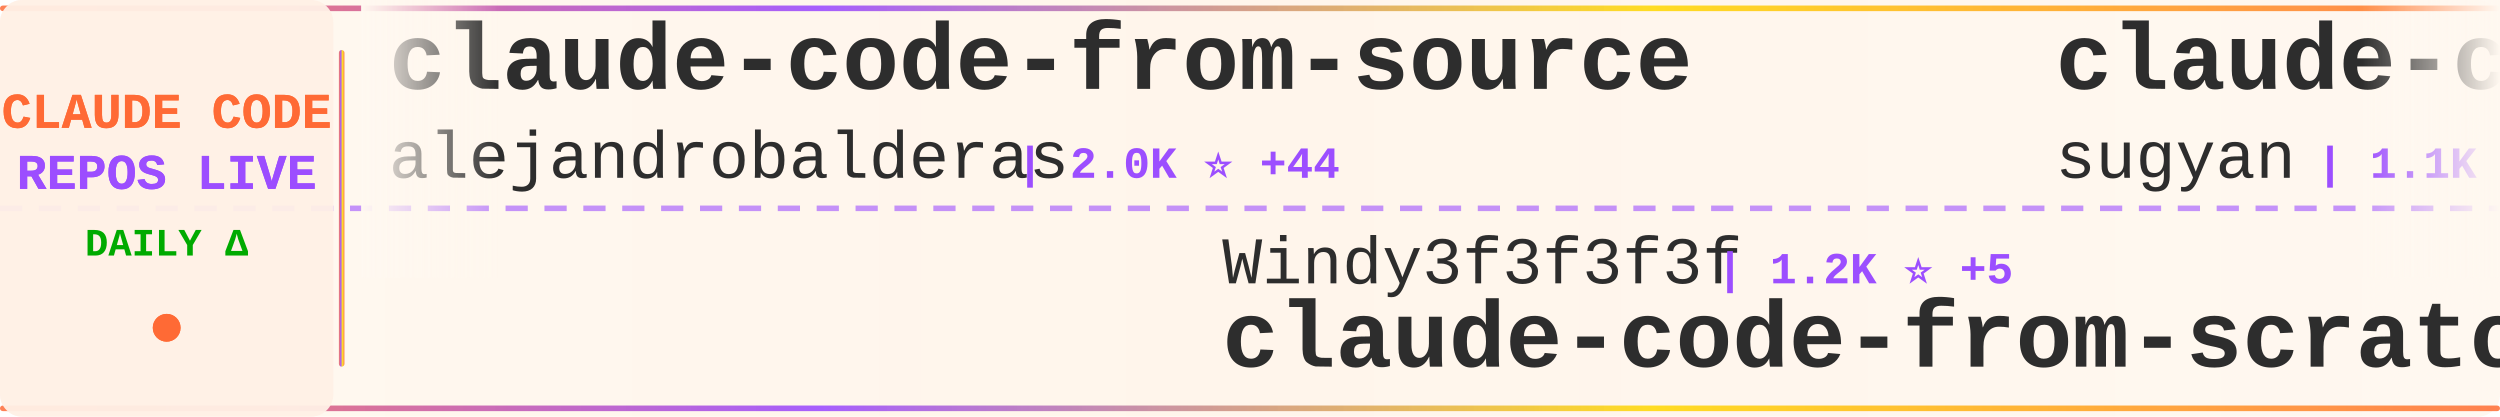
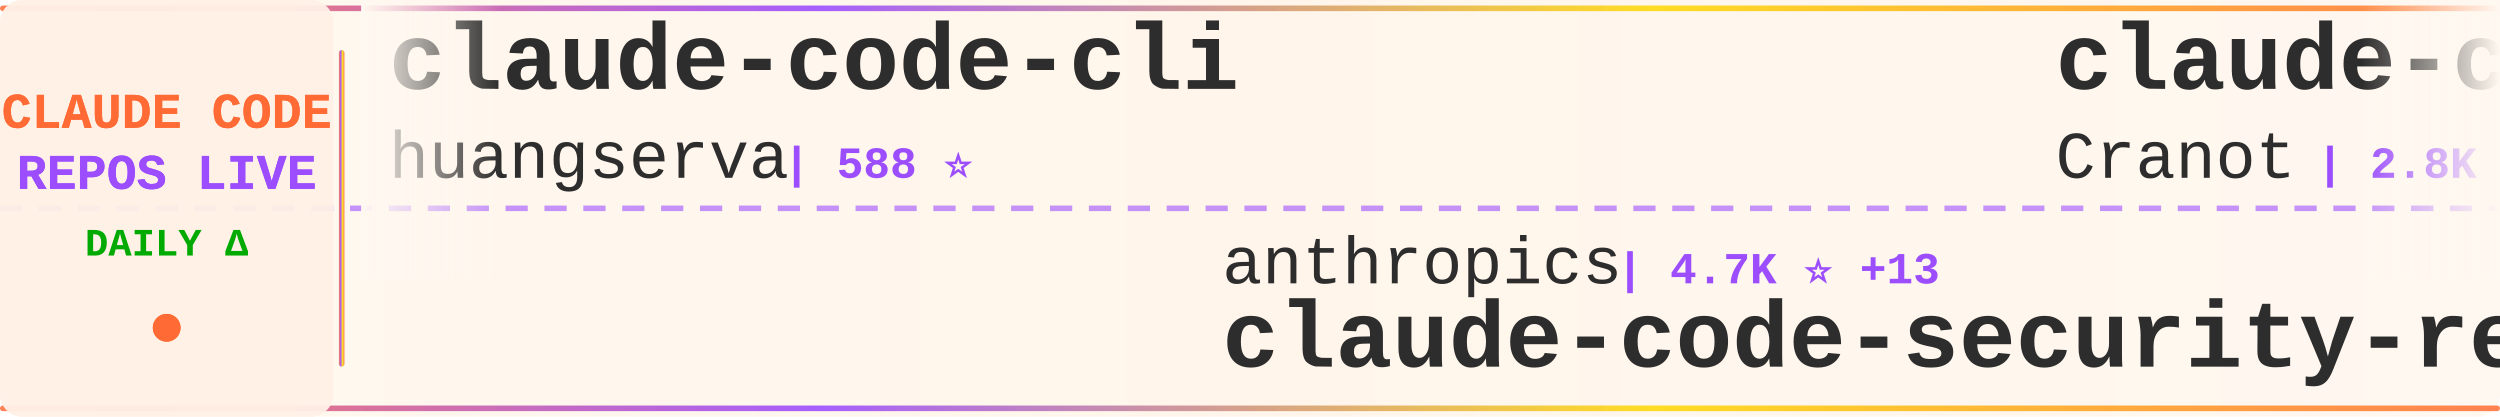
<svg xmlns="http://www.w3.org/2000/svg" width="900" height="150">
  <defs>
    <linearGradient id="tickerBg" x1="0%" y1="0%" x2="100%" y2="0%">
      <stop offset="0%" style="stop-color:#fff8f0;stop-opacity:0.98" />
      <stop offset="50%" style="stop-color:#fff5eb;stop-opacity:1" />
      <stop offset="100%" style="stop-color:#fff8f0;stop-opacity:0.98" />
    </linearGradient>
    <linearGradient id="borderGrad" x1="0%" y1="0%" x2="100%" y2="0%">
      <stop offset="0%" style="stop-color:#FF6B35;stop-opacity:0.85">
        <animate attributeName="stop-opacity" values="0.85;1;0.85" dur="2s" repeatCount="indefinite" />
      </stop>
      <stop offset="33%" style="stop-color:#9C4EFF;stop-opacity:0.9">
        <animate attributeName="stop-opacity" values="0.9;1;0.9" dur="2.2s" repeatCount="indefinite" />
      </stop>
      <stop offset="66%" style="stop-color:#FFD700;stop-opacity:0.85">
        <animate attributeName="stop-opacity" values="0.85;1;0.85" dur="1.8s" repeatCount="indefinite" />
      </stop>
      <stop offset="100%" style="stop-color:#FF6B35;stop-opacity:0.85">
        <animate attributeName="stop-opacity" values="0.85;1;0.85" dur="2s" repeatCount="indefinite" />
      </stop>
    </linearGradient>
    <filter id="textGlow">
      <feGaussianBlur stdDeviation="0.15" result="coloredBlur" />
      <feMerge>
        <feMergeNode in="coloredBlur" />
        <feMergeNode in="SourceGraphic" />
      </feMerge>
    </filter>
    <filter id="metricGlow">
      <feGaussianBlur stdDeviation="0.2" result="coloredBlur" />
      <feMerge>
        <feMergeNode in="coloredBlur" />
        <feMergeNode in="SourceGraphic" />
      </feMerge>
    </filter>
    <linearGradient id="leftFade" x1="0%" y1="0%" x2="100%" y2="0%">
      <stop offset="0%" style="stop-color:#fff8f0;stop-opacity:1" />
      <stop offset="100%" style="stop-color:#fff8f0;stop-opacity:0" />
    </linearGradient>
    <linearGradient id="rightFade" x1="0%" y1="0%" x2="100%" y2="0%">
      <stop offset="0%" style="stop-color:#fff8f0;stop-opacity:0" />
      <stop offset="100%" style="stop-color:#fff8f0;stop-opacity:1" />
    </linearGradient>
  </defs>
  <rect width="900" height="150" fill="url(#tickerBg)" rx="8" />
  <rect x="0" y="2" width="900" height="2" fill="url(#borderGrad)" rx="1" />
  <rect x="0" y="146" width="900" height="2" fill="url(#borderGrad)" rx="1" />
  <line x1="0" y1="75" x2="900" y2="75" stroke="#9C4EFF" stroke-width="2" stroke-dasharray="8 6" opacity="0.6" />
  <rect x="0" y="0" width="120" height="150" fill="#fff0e6" opacity="0.95" rx="8" />
  <text x="60" y="46" font-family="'Courier New', monospace" font-size="18" font-weight="bold" fill="#FF6B35" text-anchor="middle" filter="url(#textGlow)">
    CLAUDE CODE
  </text>
  <text x="60" y="68" font-family="'Courier New', monospace" font-size="18" font-weight="bold" fill="#9C4EFF" text-anchor="middle" filter="url(#textGlow)">
    REPOS LIVE
  </text>
  <text x="60" y="92" font-family="'Courier New', monospace" font-size="14" font-weight="bold" fill="#00aa00" text-anchor="middle">
    DAILY Δ
  </text>
  <circle cx="60" cy="118" r="5" fill="#FF6B35" filter="url(#metricGlow)">
    <animate attributeName="r" values="4;6;4" dur="1.5s" repeatCount="indefinite" />
    <animate attributeName="opacity" values="0.6;1;0.6" dur="1.5s" repeatCount="indefinite" />
  </circle>
  <rect x="122" y="18" width="2" height="114" fill="url(#borderGrad)" rx="1" />
  <clipPath id="tickerClip">
    <rect x="130" y="0" width="770" height="150" />
  </clipPath>
  <g clip-path="url(#tickerClip)">
    <g id="tickerItems">
      <animateTransform attributeName="transform" attributeType="XML" type="translate" from="0 0" to="-3000 0" dur="54s" repeatCount="indefinite" />
      <g transform="translate(0, 0)">
-         <text x="140" y="32" font-family="'Courier New', monospace" font-size="34" font-weight="bold" fill="#2d2d2d">claude-code-from-source</text>
-         <text x="140" y="64" font-family="'Courier New', monospace" font-size="24" font-weight="normal" fill="#2d2d2d" opacity="1.0">alejandrobalderas</text>
-         <text x="366" y="64" font-family="'Courier New', monospace" font-size="16" font-weight="bold" fill="#9C4EFF"> | 2.0K ⭐ +44</text>
+         <text x="140" y="32" font-family="'Courier New', monospace" font-size="34" font-weight="bold" fill="#2d2d2d">claude-code-cli</text>
+         <text x="140" y="64" font-family="'Courier New', monospace" font-size="24" font-weight="normal" fill="#2d2d2d" opacity="1.0">huangserva</text>
+         <text x="282" y="64" font-family="'Courier New', monospace" font-size="16" font-weight="bold" fill="#9C4EFF"> | 588 ⭐</text>
      </g>
      <g transform="translate(300, 0)">
-         <text x="140" y="102" font-family="'Courier New', monospace" font-size="24" font-weight="normal" fill="#2d2d2d" opacity="1.0">Windy3f3f3f3f</text>
-         <text x="318" y="102" font-family="'Courier New', monospace" font-size="16" font-weight="bold" fill="#9C4EFF"> | 1.2K ⭐ +5</text>
-         <text x="140" y="132" font-family="'Courier New', monospace" font-size="34" font-weight="bold" fill="#2d2d2d">claude-code-from-scratch</text>
+         <text x="140" y="102" font-family="'Courier New', monospace" font-size="24" font-weight="normal" fill="#2d2d2d" opacity="1.0">anthropics</text>
+         <text x="282" y="102" font-family="'Courier New', monospace" font-size="16" font-weight="bold" fill="#9C4EFF"> | 4.7K ⭐ +13</text>
+         <text x="140" y="132" font-family="'Courier New', monospace" font-size="34" font-weight="bold" fill="#2d2d2d">claude-code-security-rev...</text>
      </g>
      <g transform="translate(600, 0)">
-         <text x="140" y="32" font-family="'Courier New', monospace" font-size="34" font-weight="bold" fill="#2d2d2d">claude-code-webui</text>
-         <text x="140" y="64" font-family="'Courier New', monospace" font-size="24" font-weight="normal" fill="#2d2d2d" opacity="1.0">sugyan</text>
-         <text x="234" y="64" font-family="'Courier New', monospace" font-size="16" font-weight="bold" fill="#9C4EFF"> | 1.1K ⭐ +5</text>
+         <text x="140" y="32" font-family="'Courier New', monospace" font-size="34" font-weight="bold" fill="#2d2d2d">claude-code-guide</text>
+         <text x="140" y="64" font-family="'Courier New', monospace" font-size="24" font-weight="normal" fill="#2d2d2d" opacity="1.0">Cranot</text>
+         <text x="234" y="64" font-family="'Courier New', monospace" font-size="16" font-weight="bold" fill="#9C4EFF"> | 2.8K ⭐ +1</text>
      </g>
      <g transform="translate(900, 0)">
-         <text x="140" y="102" font-family="'Courier New', monospace" font-size="24" font-weight="normal" fill="#2d2d2d" opacity="1.0">edmund-io</text>
-         <text x="270" y="102" font-family="'Courier New', monospace" font-size="16" font-weight="bold" fill="#9C4EFF"> | 1.4K ⭐ +2</text>
-         <text x="140" y="132" font-family="'Courier New', monospace" font-size="34" font-weight="bold" fill="#2d2d2d">edmunds-claude-code</text>
+         <text x="140" y="102" font-family="'Courier New', monospace" font-size="24" font-weight="normal" fill="#2d2d2d" opacity="1.0">zstmfhy</text>
+         <text x="246" y="102" font-family="'Courier New', monospace" font-size="16" font-weight="bold" fill="#9C4EFF"> | 190 ⭐</text>
+         <text x="140" y="132" font-family="'Courier New', monospace" font-size="34" font-weight="bold" fill="#2d2d2d">Claude-code</text>
      </g>
      <g transform="translate(1200, 0)">
-         <text x="140" y="32" font-family="'Courier New', monospace" font-size="34" font-weight="bold" fill="#2d2d2d">claude-code-hooks-master...</text>
-         <text x="140" y="64" font-family="'Courier New', monospace" font-size="24" font-weight="normal" fill="#2d2d2d" opacity="1.0">disler</text>
-         <text x="234" y="64" font-family="'Courier New', monospace" font-size="16" font-weight="bold" fill="#9C4EFF"> | 3.7K ⭐ +5</text>
+         <text x="140" y="32" font-family="'Courier New', monospace" font-size="34" font-weight="bold" fill="#2d2d2d">claude-code-tudou</text>
+         <text x="140" y="64" font-family="'Courier New', monospace" font-size="24" font-weight="normal" fill="#2d2d2d" opacity="1.0">AICoderTudou</text>
+         <text x="306" y="64" font-family="'Courier New', monospace" font-size="16" font-weight="bold" fill="#9C4EFF"> | 502 ⭐</text>
      </g>
      <g transform="translate(1500, 0)">
-         <text x="140" y="102" font-family="'Courier New', monospace" font-size="24" font-weight="normal" fill="#2d2d2d" opacity="1.0">ghuntley</text>
-         <text x="258" y="102" font-family="'Courier New', monospace" font-size="16" font-weight="bold" fill="#9C4EFF"> | 978 ⭐</text>
-         <text x="140" y="132" font-family="'Courier New', monospace" font-size="34" font-weight="bold" fill="#2d2d2d">claude-code-source-code-...</text>
+         <text x="140" y="102" font-family="'Courier New', monospace" font-size="24" font-weight="normal" fill="#2d2d2d" opacity="1.0">nanocoai</text>
+         <text x="258" y="102" font-family="'Courier New', monospace" font-size="16" font-weight="bold" fill="#9C4EFF"> | 29.1K ⭐ +74</text>
+         <text x="140" y="132" font-family="'Courier New', monospace" font-size="34" font-weight="bold" fill="#2d2d2d">nanoclaw</text>
      </g>
      <g transform="translate(1800, 0)">
-         <text x="140" y="32" font-family="'Courier New', monospace" font-size="34" font-weight="bold" fill="#2d2d2d">claude-code-proxy</text>
-         <text x="140" y="64" font-family="'Courier New', monospace" font-size="24" font-weight="normal" fill="#2d2d2d" opacity="1.0">fuergaosi233</text>
-         <text x="306" y="64" font-family="'Courier New', monospace" font-size="16" font-weight="bold" fill="#9C4EFF"> | 2.6K ⭐ +4</text>
+         <text x="140" y="32" font-family="'Courier New', monospace" font-size="34" font-weight="bold" fill="#2d2d2d">claude_codex_bridge</text>
+         <text x="140" y="64" font-family="'Courier New', monospace" font-size="24" font-weight="normal" fill="#2d2d2d" opacity="1.0">SeemSeam</text>
+         <text x="258" y="64" font-family="'Courier New', monospace" font-size="16" font-weight="bold" fill="#9C4EFF"> | 2.7K ⭐ +7</text>
      </g>
      <g transform="translate(2100, 0)">
-         <text x="140" y="102" font-family="'Courier New', monospace" font-size="24" font-weight="normal" fill="#2d2d2d" opacity="1.0">SeemSeam</text>
-         <text x="258" y="102" font-family="'Courier New', monospace" font-size="16" font-weight="bold" fill="#9C4EFF"> | 2.7K ⭐ +3</text>
-         <text x="140" y="132" font-family="'Courier New', monospace" font-size="34" font-weight="bold" fill="#2d2d2d">claude_codex_bridge</text>
+         <text x="140" y="102" font-family="'Courier New', monospace" font-size="24" font-weight="normal" fill="#2d2d2d" opacity="1.0">JrCx7scC</text>
+         <text x="258" y="102" font-family="'Courier New', monospace" font-size="16" font-weight="bold" fill="#9C4EFF"> | 368 ⭐</text>
+         <text x="140" y="132" font-family="'Courier New', monospace" font-size="34" font-weight="bold" fill="#2d2d2d">claude-code-source</text>
      </g>
      <g transform="translate(2400, 0)">
-         <text x="140" y="32" font-family="'Courier New', monospace" font-size="34" font-weight="bold" fill="#2d2d2d">claude-code-system-promp...</text>
-         <text x="140" y="64" font-family="'Courier New', monospace" font-size="24" font-weight="normal" fill="#2d2d2d" opacity="1.0">Piebald-AI</text>
-         <text x="282" y="64" font-family="'Courier New', monospace" font-size="16" font-weight="bold" fill="#9C4EFF"> | 10.4K ⭐ +24</text>
+         <text x="140" y="32" font-family="'Courier New', monospace" font-size="34" font-weight="bold" fill="#2d2d2d">claude-coder</text>
+         <text x="140" y="64" font-family="'Courier New', monospace" font-size="24" font-weight="normal" fill="#2d2d2d" opacity="1.0">kodu-ai</text>
+         <text x="246" y="64" font-family="'Courier New', monospace" font-size="16" font-weight="bold" fill="#9C4EFF"> | 5.3K ⭐ +2</text>
      </g>
      <g transform="translate(2700, 0)">
-         <text x="140" y="102" font-family="'Courier New', monospace" font-size="24" font-weight="normal" fill="#2d2d2d" opacity="1.0">huangserva</text>
-         <text x="282" y="102" font-family="'Courier New', monospace" font-size="16" font-weight="bold" fill="#9C4EFF"> | 588 ⭐ +1</text>
-         <text x="140" y="132" font-family="'Courier New', monospace" font-size="34" font-weight="bold" fill="#2d2d2d">claude-code-cli</text>
+         <text x="140" y="102" font-family="'Courier New', monospace" font-size="24" font-weight="normal" fill="#2d2d2d" opacity="1.0">anthropics</text>
+         <text x="282" y="102" font-family="'Courier New', monospace" font-size="16" font-weight="bold" fill="#9C4EFF"> | 138.4K ⭐ +642</text>
+         <text x="140" y="132" font-family="'Courier New', monospace" font-size="34" font-weight="bold" fill="#2d2d2d">skills</text>
      </g>
      <g transform="translate(3000, 0)">
-         <text x="140" y="32" font-family="'Courier New', monospace" font-size="34" font-weight="bold" fill="#2d2d2d">claude-code-from-source</text>
-         <text x="140" y="64" font-family="'Courier New', monospace" font-size="24" font-weight="normal" fill="#2d2d2d" opacity="1.0">alejandrobalderas</text>
-         <text x="366" y="64" font-family="'Courier New', monospace" font-size="16" font-weight="bold" fill="#9C4EFF"> | 2.0K ⭐ +44</text>
+         <text x="140" y="32" font-family="'Courier New', monospace" font-size="34" font-weight="bold" fill="#2d2d2d">claude-code-cli</text>
+         <text x="140" y="64" font-family="'Courier New', monospace" font-size="24" font-weight="normal" fill="#2d2d2d" opacity="1.0">huangserva</text>
+         <text x="282" y="64" font-family="'Courier New', monospace" font-size="16" font-weight="bold" fill="#9C4EFF"> | 588 ⭐</text>
      </g>
      <g transform="translate(3300, 0)">
-         <text x="140" y="102" font-family="'Courier New', monospace" font-size="24" font-weight="normal" fill="#2d2d2d" opacity="1.0">Windy3f3f3f3f</text>
-         <text x="318" y="102" font-family="'Courier New', monospace" font-size="16" font-weight="bold" fill="#9C4EFF"> | 1.2K ⭐ +5</text>
-         <text x="140" y="132" font-family="'Courier New', monospace" font-size="34" font-weight="bold" fill="#2d2d2d">claude-code-from-scratch</text>
+         <text x="140" y="102" font-family="'Courier New', monospace" font-size="24" font-weight="normal" fill="#2d2d2d" opacity="1.0">anthropics</text>
+         <text x="282" y="102" font-family="'Courier New', monospace" font-size="16" font-weight="bold" fill="#9C4EFF"> | 4.7K ⭐ +13</text>
+         <text x="140" y="132" font-family="'Courier New', monospace" font-size="34" font-weight="bold" fill="#2d2d2d">claude-code-security-rev...</text>
      </g>
      <g transform="translate(3600, 0)">
-         <text x="140" y="32" font-family="'Courier New', monospace" font-size="34" font-weight="bold" fill="#2d2d2d">claude-code-webui</text>
-         <text x="140" y="64" font-family="'Courier New', monospace" font-size="24" font-weight="normal" fill="#2d2d2d" opacity="1.0">sugyan</text>
-         <text x="234" y="64" font-family="'Courier New', monospace" font-size="16" font-weight="bold" fill="#9C4EFF"> | 1.1K ⭐ +5</text>
+         <text x="140" y="32" font-family="'Courier New', monospace" font-size="34" font-weight="bold" fill="#2d2d2d">claude-code-guide</text>
+         <text x="140" y="64" font-family="'Courier New', monospace" font-size="24" font-weight="normal" fill="#2d2d2d" opacity="1.0">Cranot</text>
+         <text x="234" y="64" font-family="'Courier New', monospace" font-size="16" font-weight="bold" fill="#9C4EFF"> | 2.8K ⭐ +1</text>
      </g>
      <g transform="translate(3900, 0)">
-         <text x="140" y="102" font-family="'Courier New', monospace" font-size="24" font-weight="normal" fill="#2d2d2d" opacity="1.0">edmund-io</text>
-         <text x="270" y="102" font-family="'Courier New', monospace" font-size="16" font-weight="bold" fill="#9C4EFF"> | 1.4K ⭐ +2</text>
-         <text x="140" y="132" font-family="'Courier New', monospace" font-size="34" font-weight="bold" fill="#2d2d2d">edmunds-claude-code</text>
+         <text x="140" y="102" font-family="'Courier New', monospace" font-size="24" font-weight="normal" fill="#2d2d2d" opacity="1.0">zstmfhy</text>
+         <text x="246" y="102" font-family="'Courier New', monospace" font-size="16" font-weight="bold" fill="#9C4EFF"> | 190 ⭐</text>
+         <text x="140" y="132" font-family="'Courier New', monospace" font-size="34" font-weight="bold" fill="#2d2d2d">Claude-code</text>
      </g>
    </g>
  </g>
  <rect x="130" y="0" width="50" height="100" fill="url(#leftFade)" />
  <rect x="850" y="0" width="50" height="100" fill="url(#rightFade)" />
</svg>
